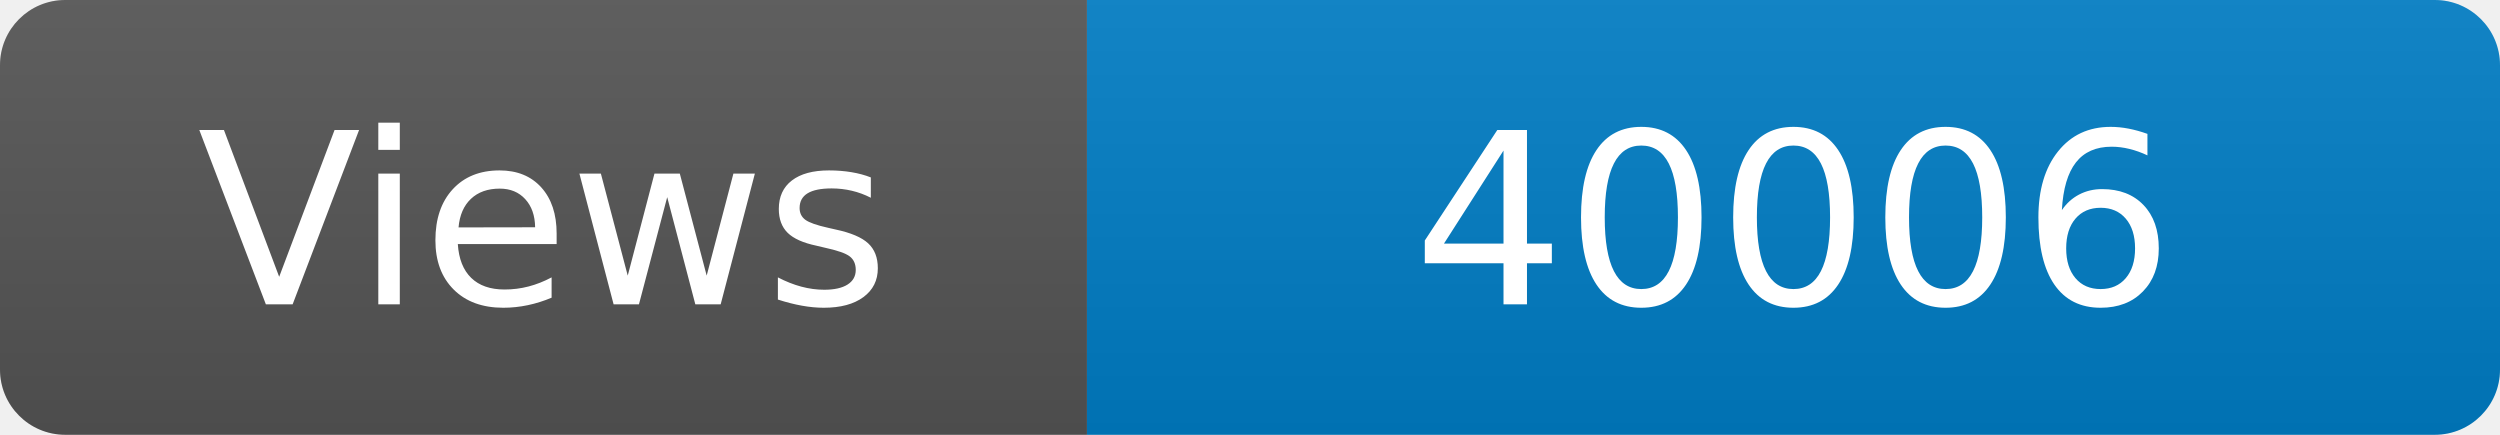
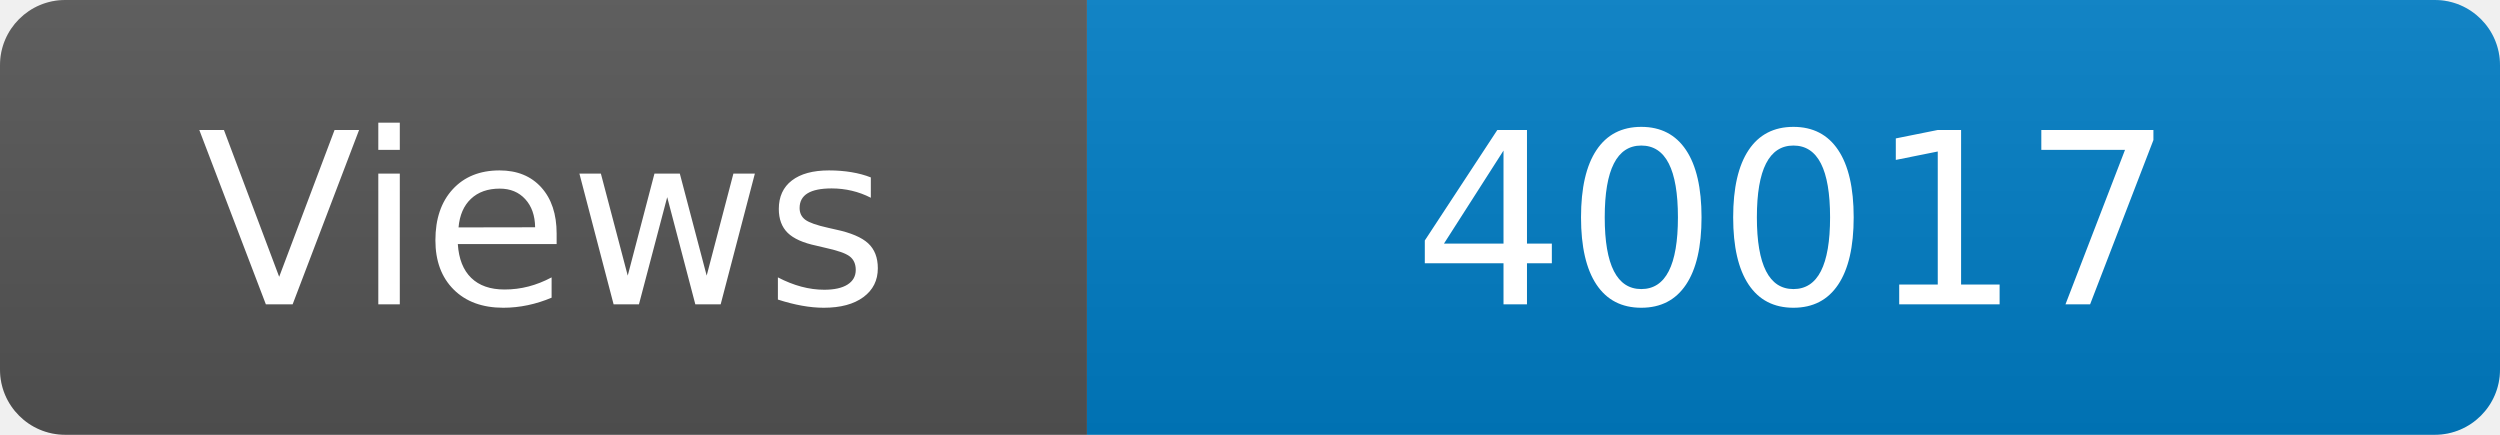
<svg xmlns="http://www.w3.org/2000/svg" width="115" height="20" role="img" aria-label="Maintained?: yes">
  <linearGradient id="s" x2="0" y2="100%">
    <stop offset="0" stop-color="#bbb" stop-opacity=".1" />
    <stop offset="1" stop-opacity=".1" />
  </linearGradient>
  <clipPath id="r">
    <rect width="115" height="20" rx="3" fill="#fff" />
  </clipPath>
  <g clip-path="url(#r)">
    <rect width="50" height="20" fill="#555" />
    <rect x="50" width="160" height="20" fill="#007ec6" />
    <rect width="115" height="20" fill="url(#s)" />
  </g>
  <g fill="#fff" text-anchor="middle" font-family="Verdana,Geneva,DejaVu Sans,sans-serif" font-size="110">
    <text x="250" y="140" transform="scale(.1)" fill="#fff">Views</text>
-     <text x="825" y="140" transform="scale(.1)" fill="#fff">40006</text>
+     <text x="825" y="140" transform="scale(.1)" fill="#fff">40017</text>
  </g>
</svg>
